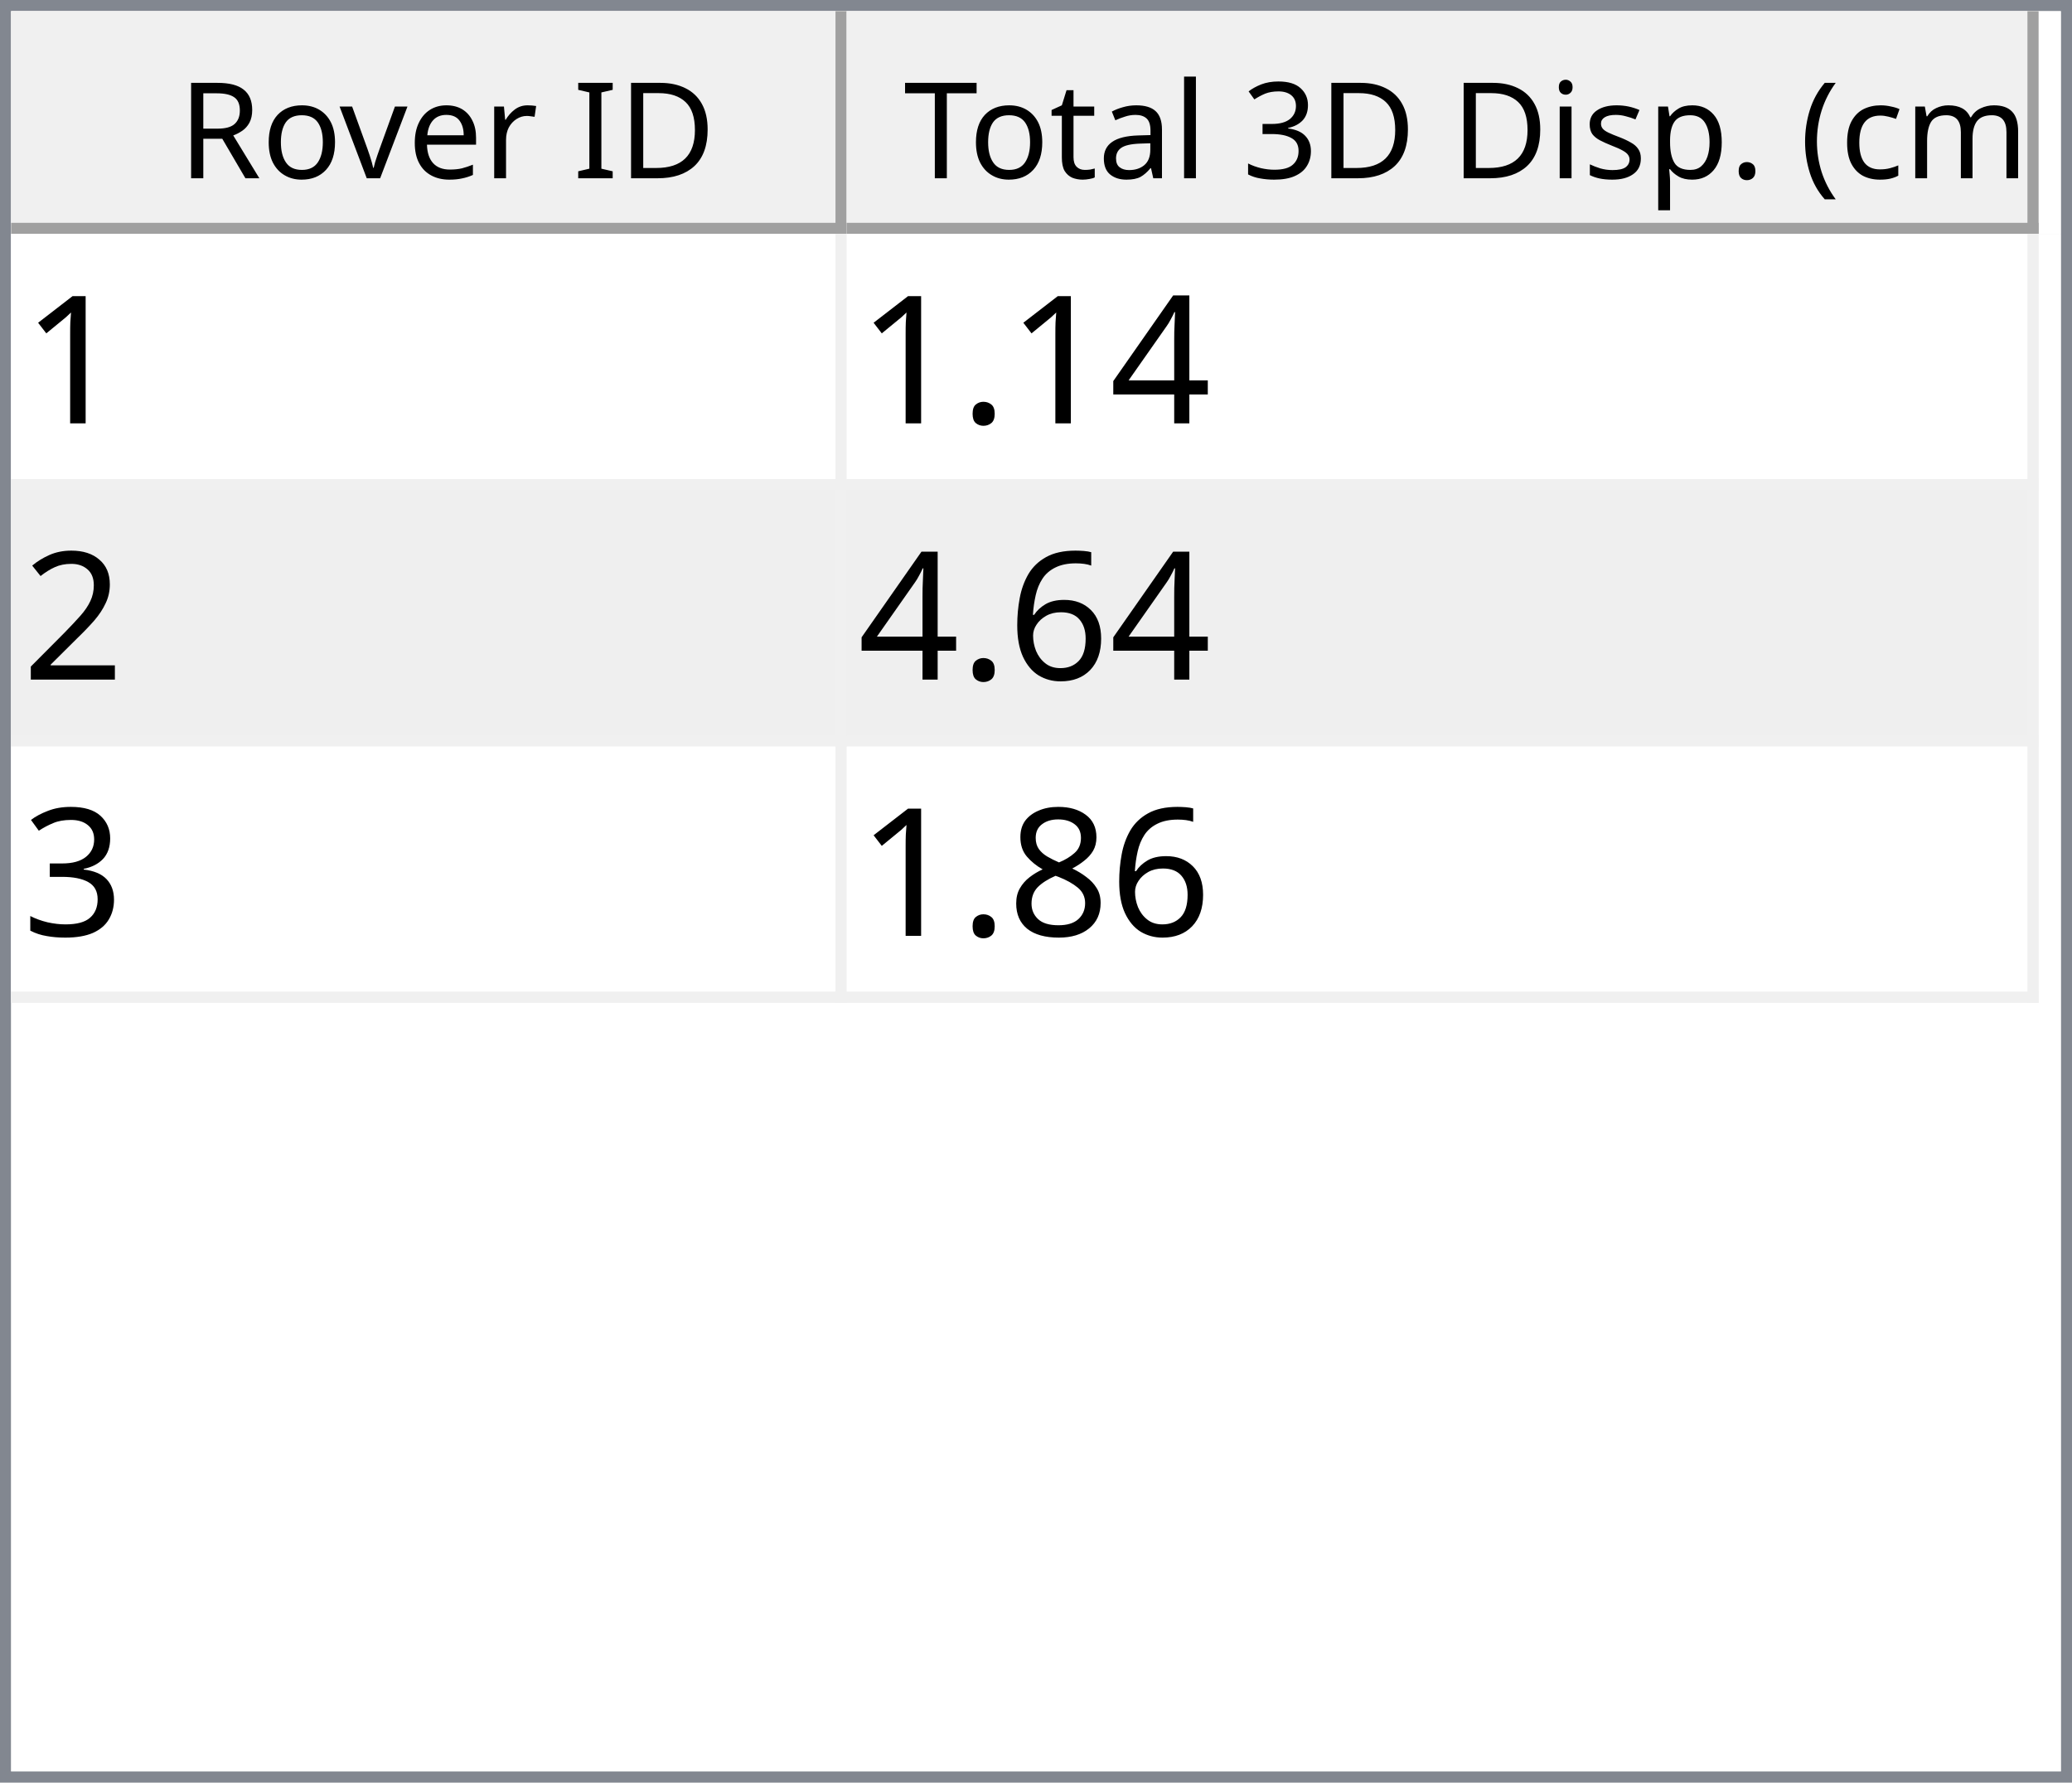
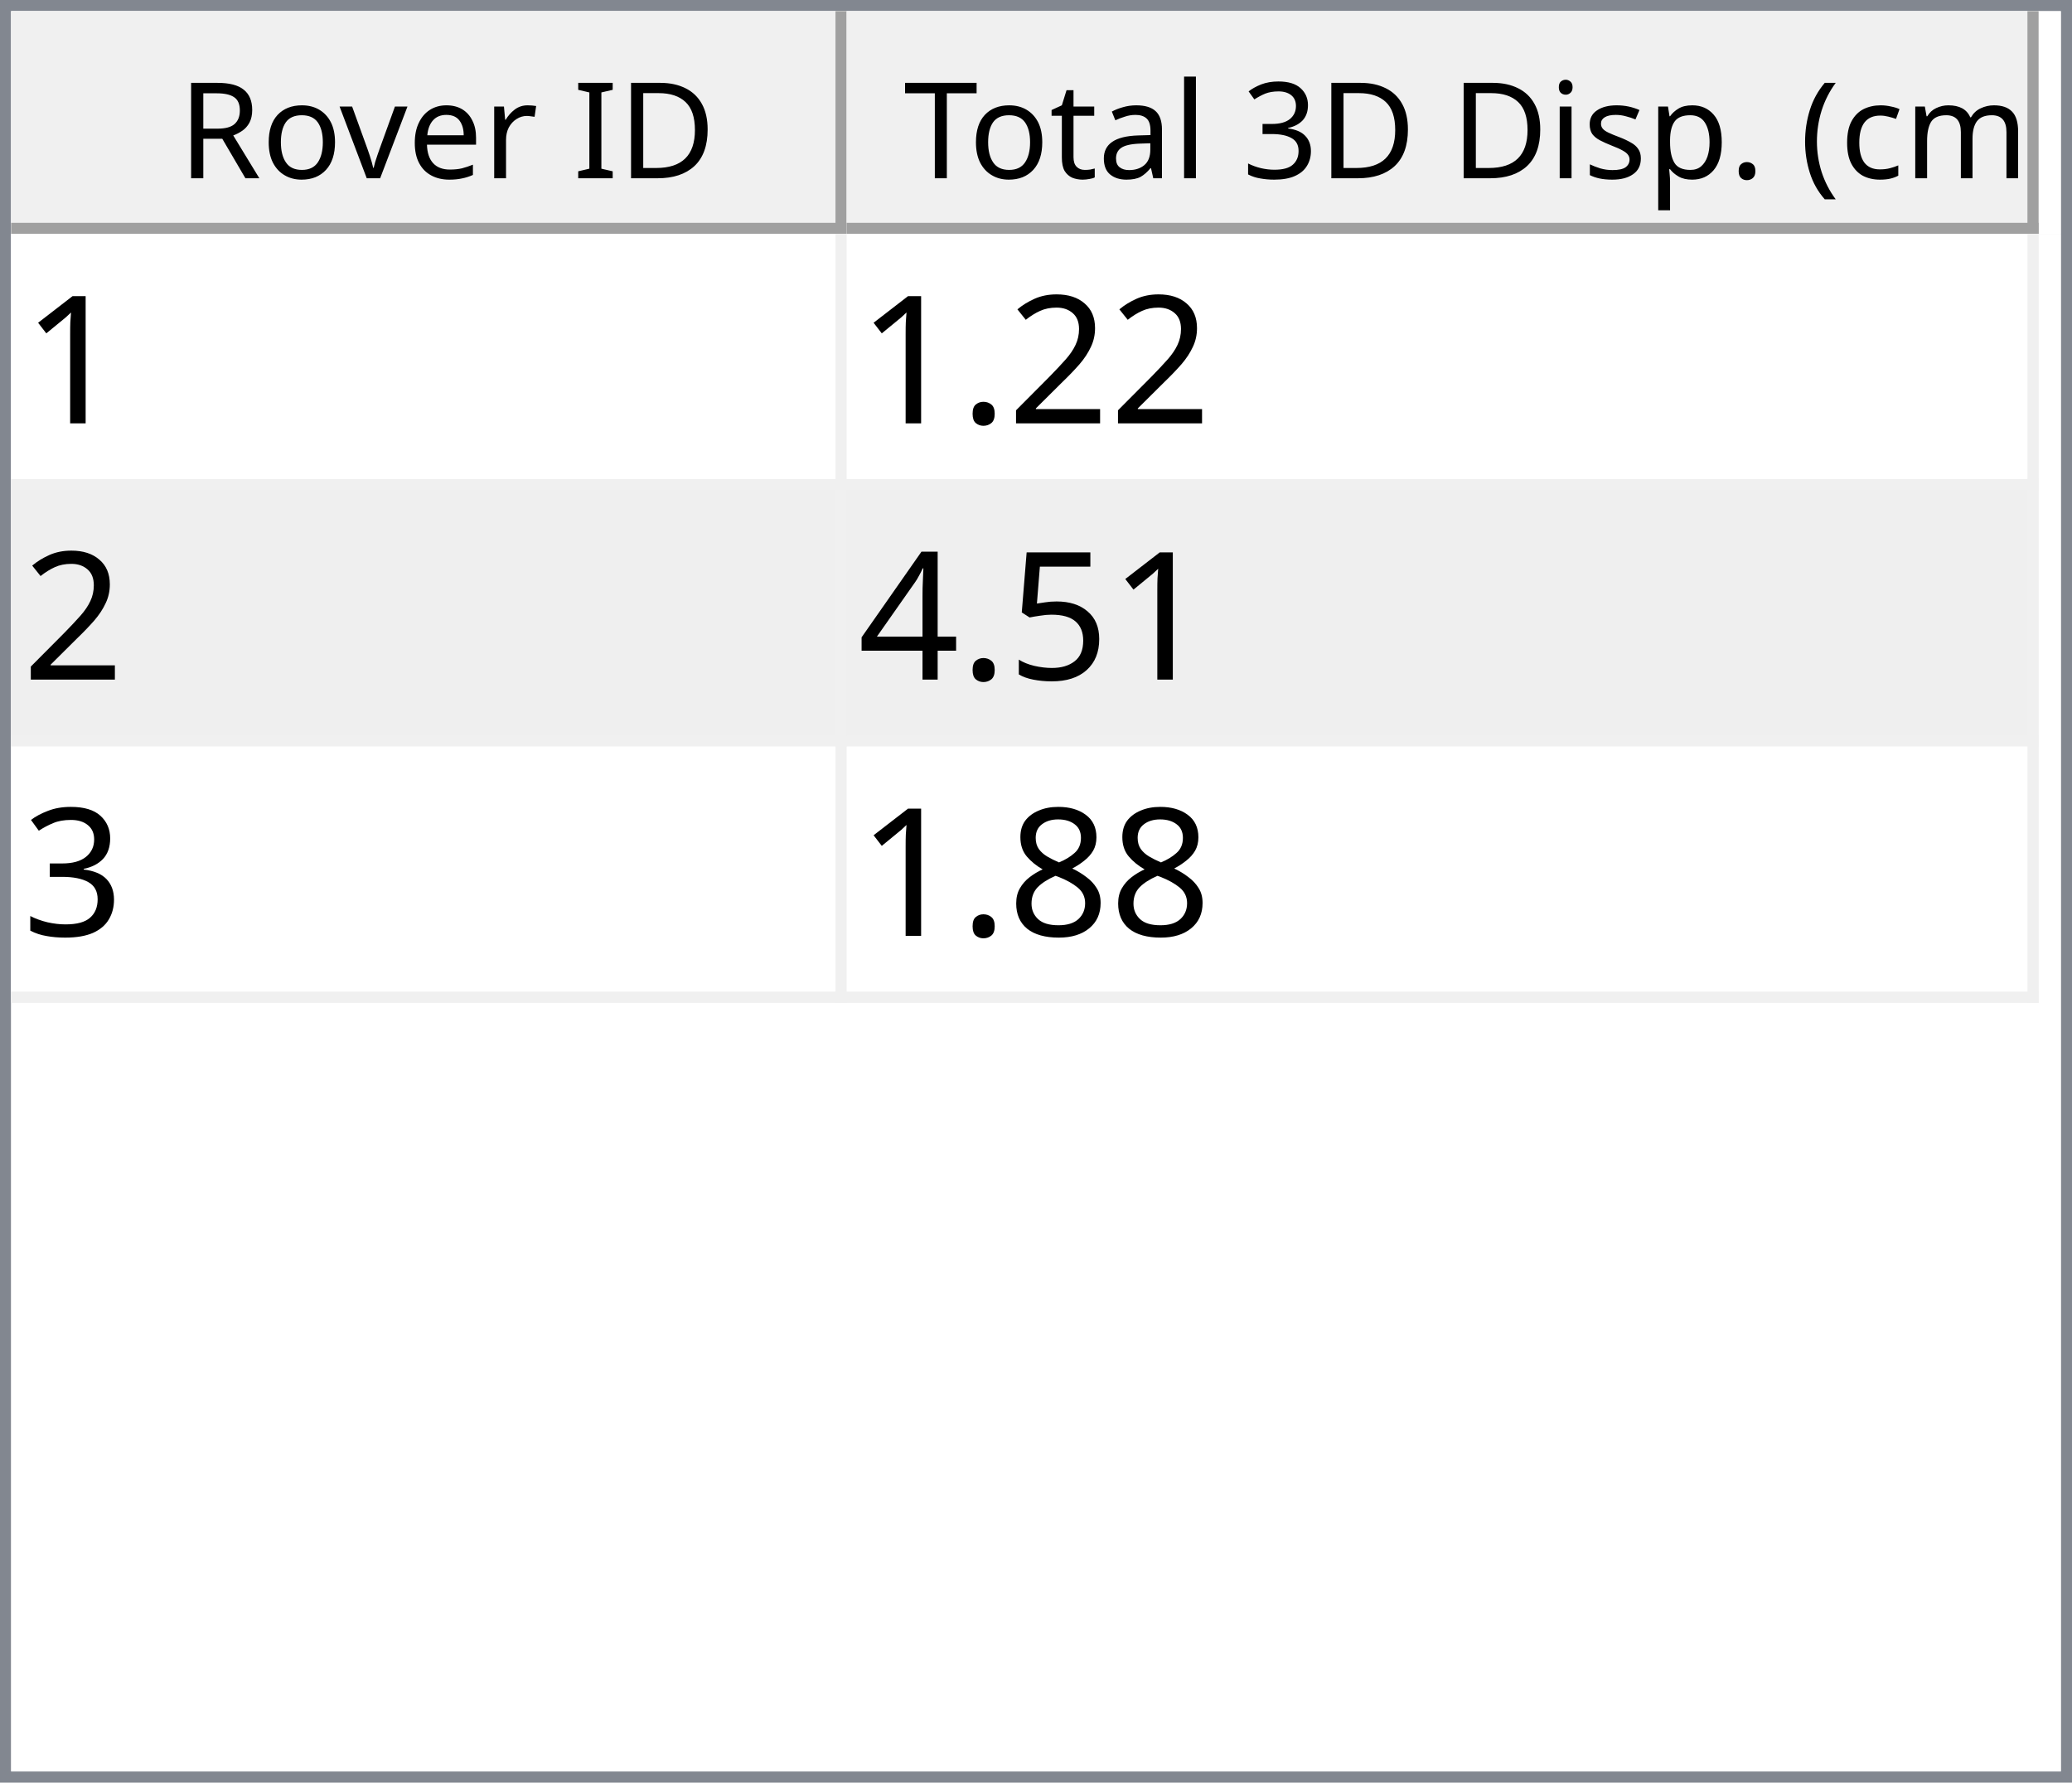
<svg xmlns="http://www.w3.org/2000/svg" style="fill-opacity:1; color-rendering:auto; color-interpolation:auto; text-rendering:auto; stroke:black; stroke-linecap:square; stroke-miterlimit:10; shape-rendering:auto; stroke-opacity:1; fill:black; stroke-dasharray:none; font-weight:normal; stroke-width:1; font-family:'Dialog'; font-style:normal; stroke-linejoin:miter; font-size:12px; stroke-dashoffset:0; image-rendering:auto;" width="186" height="160">
  <defs id="genericDefs" />
  <g>
    <defs id="defs1">
      <clipPath clipPathUnits="userSpaceOnUse" id="clipPath1">
        <path d="M0 0 L186 0 L186 160 L0 160 L0 0 Z" />
      </clipPath>
      <clipPath clipPathUnits="userSpaceOnUse" id="clipPath2">
        <path d="M0 0 L0 160 L186 160 L186 0 Z" />
      </clipPath>
      <clipPath clipPathUnits="userSpaceOnUse" id="clipPath3">
        <path d="M0 0 L0 20 L184 20 L184 0 Z" />
      </clipPath>
      <clipPath clipPathUnits="userSpaceOnUse" id="clipPath4">
        <path d="M0 0 L0 20 L75 20 L75 0 Z" />
      </clipPath>
      <clipPath clipPathUnits="userSpaceOnUse" id="clipPath5">
        <path d="M1 1 L1 19 L74 19 L74 1 Z" />
      </clipPath>
      <clipPath clipPathUnits="userSpaceOnUse" id="clipPath6">
        <path d="M0 0 L0 18 L73 18 L73 0 Z" />
      </clipPath>
      <clipPath clipPathUnits="userSpaceOnUse" id="clipPath7">
        <path d="M-0.5 -0.5 L-0.5 19.5 L74.5 19.5 L74.5 -0.5 Z" />
      </clipPath>
      <clipPath clipPathUnits="userSpaceOnUse" id="clipPath8">
        <path d="M0 0 L0 20 L107 20 L107 0 Z" />
      </clipPath>
      <clipPath clipPathUnits="userSpaceOnUse" id="clipPath9">
        <path d="M1 1 L1 19 L106 19 L106 1 Z" />
      </clipPath>
      <clipPath clipPathUnits="userSpaceOnUse" id="clipPath10">
        <path d="M0 0 L0 18 L105 18 L105 0 Z" />
      </clipPath>
      <clipPath clipPathUnits="userSpaceOnUse" id="clipPath11">
        <path d="M-0.5 -0.5 L-0.5 19.5 L106.5 19.5 L106.5 -0.5 Z" />
      </clipPath>
      <clipPath clipPathUnits="userSpaceOnUse" id="clipPath12">
        <path d="M0 0 L0 138 L184 138 L184 0 Z" />
      </clipPath>
      <clipPath clipPathUnits="userSpaceOnUse" id="clipPath13">
        <path d="M0 0 L0 69 L182 69 L182 0 Z" />
      </clipPath>
      <clipPath clipPathUnits="userSpaceOnUse" id="clipPath14">
        <path d="M-0.5 -0.5 L-0.5 68.5 L181.5 68.5 L181.5 -0.5 Z" />
      </clipPath>
      <clipPath clipPathUnits="userSpaceOnUse" id="clipPath15">
        <path d="M0 0 L0 22 L74 22 L74 0 Z" />
      </clipPath>
      <clipPath clipPathUnits="userSpaceOnUse" id="clipPath16">
        <path d="M0 0 L0 22 L106 22 L106 0 Z" />
      </clipPath>
      <font horiz-adv-x="64.551" id="font1">
        <font-face ascent="107.91" descent="25.098" units-per-em="100" style="font-style:normal; font-family:Segoe UI; font-weight:normal;" />
        <missing-glyph horiz-adv-x="64.551" d="M8.109 0 L8.109 68.266 L56.453 68.266 L56.453 0 L8.109 0 ZM15.328 7.234 L49.219 7.234 L49.219 61.031 L15.328 61.031 L15.328 7.234 Z" />
        <glyph unicode="D" horiz-adv-x="70.117" d="M9.188 0 L9.188 70.016 L28.516 70.016 Q65.531 70.016 65.531 35.891 Q65.531 19.672 55.25 9.836 Q44.969 0 27.734 0 L9.188 0 ZM17.391 62.594 L17.391 7.422 L27.828 7.422 Q41.609 7.422 49.273 14.797 Q56.938 22.172 56.938 35.688 Q56.938 62.594 28.328 62.594 L17.391 62.594 Z" />
        <glyph unicode="I" horiz-adv-x="26.611" d="M17.391 0 L9.188 0 L9.188 70.016 L17.391 70.016 L17.391 0 Z" />
        <glyph unicode=" " horiz-adv-x="27.393" d="" />
        <glyph unicode="r" horiz-adv-x="34.766" d="M34.188 41.891 Q32.078 43.5 28.125 43.5 Q23 43.5 19.555 38.672 Q16.109 33.844 16.109 25.484 L16.109 0 L8.109 0 L8.109 50 L16.109 50 L16.109 39.703 L16.312 39.703 Q18.016 44.969 21.531 47.922 Q25.047 50.875 29.391 50.875 Q32.516 50.875 34.188 50.203 L34.188 41.891 Z" />
        <glyph unicode="e" horiz-adv-x="52.295" d="M48.297 23 L12.984 23 Q13.188 14.656 17.484 10.109 Q21.781 5.562 29.297 5.562 Q37.75 5.562 44.828 11.141 L44.828 3.609 Q38.234 -1.172 27.391 -1.172 Q16.797 -1.172 10.742 5.641 Q4.688 12.453 4.688 24.812 Q4.688 36.469 11.305 43.82 Q17.922 51.172 27.734 51.172 Q37.547 51.172 42.922 44.828 Q48.297 38.484 48.297 27.203 L48.297 23 ZM40.094 29.781 Q40.047 36.719 36.75 40.578 Q33.453 44.438 27.594 44.438 Q21.922 44.438 17.969 40.383 Q14.016 36.328 13.094 29.781 L40.094 29.781 Z" />
        <glyph unicode="v" horiz-adv-x="47.9" d="M47.406 50 L27.484 0 L19.625 0 L0.688 50 L9.469 50 L22.172 13.672 Q23.578 9.672 23.922 6.688 L24.125 6.688 Q24.609 10.453 25.688 13.484 L38.969 50 L47.406 50 Z" />
        <glyph unicode="o" horiz-adv-x="58.594" d="M29 -1.172 Q17.922 -1.172 11.305 5.836 Q4.688 12.844 4.688 24.422 Q4.688 37.016 11.57 44.094 Q18.453 51.172 30.172 51.172 Q41.359 51.172 47.633 44.289 Q53.906 37.406 53.906 25.203 Q53.906 13.234 47.141 6.031 Q40.375 -1.172 29 -1.172 ZM29.594 44.438 Q21.875 44.438 17.383 39.188 Q12.891 33.938 12.891 24.703 Q12.891 15.828 17.43 10.695 Q21.969 5.562 29.594 5.562 Q37.359 5.562 41.531 10.594 Q45.703 15.625 45.703 24.906 Q45.703 34.281 41.531 39.359 Q37.359 44.438 29.594 44.438 Z" />
        <glyph unicode="R" horiz-adv-x="59.814" d="M59.375 0 L49.609 0 L37.891 19.625 Q36.281 22.359 34.766 24.289 Q33.25 26.219 31.664 27.438 Q30.078 28.656 28.25 29.219 Q26.422 29.781 24.125 29.781 L17.391 29.781 L17.391 0 L9.188 0 L9.188 70.016 L30.078 70.016 Q34.672 70.016 38.555 68.867 Q42.438 67.719 45.289 65.375 Q48.141 63.031 49.758 59.547 Q51.375 56.062 51.375 51.375 Q51.375 47.703 50.273 44.656 Q49.172 41.609 47.148 39.211 Q45.125 36.812 42.266 35.133 Q39.406 33.453 35.844 32.516 L35.844 32.328 Q37.594 31.547 38.891 30.547 Q40.188 29.547 41.359 28.18 Q42.531 26.812 43.68 25.078 Q44.828 23.344 46.234 21.047 L59.375 0 ZM17.391 62.594 L17.391 37.203 L28.516 37.203 Q31.594 37.203 34.203 38.133 Q36.812 39.062 38.719 40.797 Q40.625 42.531 41.703 45.047 Q42.781 47.562 42.781 50.688 Q42.781 56.297 39.141 59.445 Q35.5 62.594 28.609 62.594 L17.391 62.594 Z" />
        <glyph unicode=")" horiz-adv-x="30.176" d="M8.297 -15.922 L1.172 -15.922 Q16.406 2.344 16.406 26.812 Q16.406 51.469 1.078 70.016 L8.297 70.016 Q23.531 52.156 23.531 26.703 Q23.531 1.375 8.297 -15.922 Z" />
        <glyph unicode="m" horiz-adv-x="86.133" d="M79.109 0 L71.094 0 L71.094 28.719 Q71.094 37.016 68.531 40.727 Q65.969 44.438 59.906 44.438 Q54.781 44.438 51.195 39.75 Q47.609 35.062 47.609 28.516 L47.609 0 L39.594 0 L39.594 29.688 Q39.594 44.438 28.219 44.438 Q22.953 44.438 19.531 40.016 Q16.109 35.594 16.109 28.516 L16.109 0 L8.109 0 L8.109 50 L16.109 50 L16.109 42.094 L16.312 42.094 Q21.625 51.172 31.844 51.172 Q36.969 51.172 40.773 48.312 Q44.578 45.453 46 40.828 Q51.562 51.172 62.594 51.172 Q79.109 51.172 79.109 30.812 L79.109 0 Z" />
        <glyph unicode="c" horiz-adv-x="46.191" d="M42.188 2.297 Q36.422 -1.172 28.516 -1.172 Q17.828 -1.172 11.258 5.789 Q4.688 12.75 4.688 23.828 Q4.688 36.188 11.766 43.68 Q18.844 51.172 30.672 51.172 Q37.25 51.172 42.281 48.734 L42.281 40.531 Q36.719 44.438 30.375 44.438 Q22.703 44.438 17.797 38.945 Q12.891 33.453 12.891 24.516 Q12.891 15.719 17.508 10.641 Q22.125 5.562 29.891 5.562 Q36.422 5.562 42.188 9.906 L42.188 2.297 Z" />
        <glyph unicode="(" horiz-adv-x="30.176" d="M29.109 -15.922 L21.969 -15.922 Q6.844 1.375 6.844 26.703 Q6.844 52.156 21.969 70.016 L29.203 70.016 Q13.875 51.469 13.875 26.812 Q13.875 2.344 29.109 -15.922 Z" />
        <glyph unicode="." horiz-adv-x="21.68" d="M10.891 -1.078 Q8.641 -1.078 7.055 0.539 Q5.469 2.156 5.469 4.391 Q5.469 6.641 7.055 8.273 Q8.641 9.906 10.891 9.906 Q13.188 9.906 14.797 8.273 Q16.406 6.641 16.406 4.391 Q16.406 2.156 14.797 0.539 Q13.188 -1.078 10.891 -1.078 Z" />
        <glyph unicode="p" horiz-adv-x="58.789" d="M16.312 7.234 L16.109 7.234 L16.109 -23 L8.109 -23 L8.109 50 L16.109 50 L16.109 41.219 L16.312 41.219 Q22.219 51.172 33.594 51.172 Q43.266 51.172 48.688 44.461 Q54.109 37.75 54.109 26.469 Q54.109 13.922 48 6.375 Q41.891 -1.172 31.297 -1.172 Q21.578 -1.172 16.312 7.234 ZM16.109 27.391 L16.109 20.406 Q16.109 14.203 20.141 9.883 Q24.172 5.562 30.375 5.562 Q37.641 5.562 41.773 11.133 Q45.906 16.703 45.906 26.609 Q45.906 34.969 42.047 39.703 Q38.188 44.438 31.594 44.438 Q24.609 44.438 20.359 39.578 Q16.109 34.719 16.109 27.391 Z" />
        <glyph unicode="s" horiz-adv-x="42.432" d="M5.078 1.812 L5.078 10.406 Q11.625 5.562 19.484 5.562 Q30.031 5.562 30.031 12.594 Q30.031 14.594 29.125 15.992 Q28.219 17.391 26.68 18.461 Q25.141 19.531 23.07 20.383 Q21 21.234 18.609 22.172 Q15.281 23.484 12.766 24.828 Q10.25 26.172 8.57 27.859 Q6.891 29.547 6.031 31.695 Q5.172 33.844 5.172 36.719 Q5.172 40.234 6.789 42.945 Q8.406 45.656 11.086 47.484 Q13.766 49.312 17.211 50.242 Q20.656 51.172 24.312 51.172 Q30.812 51.172 35.938 48.922 L35.938 40.828 Q30.422 44.438 23.25 44.438 Q21 44.438 19.195 43.922 Q17.391 43.406 16.094 42.477 Q14.797 41.547 14.086 40.258 Q13.375 38.969 13.375 37.406 Q13.375 35.453 14.086 34.133 Q14.797 32.812 16.164 31.789 Q17.531 30.766 19.484 29.938 Q21.438 29.109 23.922 28.125 Q27.25 26.859 29.883 25.516 Q32.516 24.172 34.375 22.484 Q36.234 20.797 37.234 18.602 Q38.234 16.406 38.234 13.375 Q38.234 9.672 36.602 6.938 Q34.969 4.203 32.234 2.398 Q29.5 0.594 25.93 -0.289 Q22.359 -1.172 18.453 -1.172 Q10.75 -1.172 5.078 1.812 Z" />
        <glyph unicode="i" horiz-adv-x="24.219" d="M12.203 62.703 Q10.062 62.703 8.547 64.164 Q7.031 65.625 7.031 67.875 Q7.031 70.125 8.547 71.609 Q10.062 73.094 12.203 73.094 Q14.406 73.094 15.945 71.609 Q17.484 70.125 17.484 67.875 Q17.484 65.719 15.945 64.211 Q14.406 62.703 12.203 62.703 ZM16.109 0 L8.109 0 L8.109 50 L16.109 50 L16.109 0 Z" />
        <glyph unicode="3" horiz-adv-x="53.906" d="M46.531 19.828 Q46.531 15.094 44.75 11.211 Q42.969 7.328 39.719 4.57 Q36.469 1.812 31.93 0.297 Q27.391 -1.219 21.922 -1.219 Q11.922 -1.219 6 2.594 L6 11.188 Q13.094 5.609 22.219 5.609 Q25.875 5.609 28.828 6.539 Q31.781 7.469 33.906 9.227 Q36.031 10.984 37.18 13.477 Q38.328 15.969 38.328 19.094 Q38.328 32.812 18.797 32.812 L12.984 32.812 L12.984 39.594 L18.5 39.594 Q35.797 39.594 35.797 52.484 Q35.797 64.406 22.609 64.406 Q15.188 64.406 8.688 59.422 L8.688 67.188 Q15.375 71.188 24.609 71.188 Q29 71.188 32.57 69.969 Q36.141 68.75 38.68 66.555 Q41.219 64.359 42.609 61.281 Q44 58.203 44 54.5 Q44 40.672 30.031 36.719 L30.031 36.531 Q33.594 36.141 36.625 34.797 Q39.656 33.453 41.852 31.305 Q44.047 29.156 45.289 26.25 Q46.531 23.344 46.531 19.828 Z" />
        <glyph unicode="l" horiz-adv-x="24.219" d="M16.109 0 L8.109 0 L8.109 74.031 L16.109 74.031 L16.109 0 Z" />
        <glyph unicode="a" horiz-adv-x="50.879" d="M43.891 0 L35.891 0 L35.891 7.812 L35.688 7.812 Q30.469 -1.172 20.312 -1.172 Q12.844 -1.172 8.617 2.781 Q4.391 6.734 4.391 13.281 Q4.391 27.297 20.906 29.594 L35.891 31.688 Q35.891 44.438 25.594 44.438 Q16.547 44.438 9.281 38.281 L9.281 46.484 Q16.656 51.172 26.266 51.172 Q43.891 51.172 43.891 32.516 L43.891 0 ZM35.891 25.297 L23.828 23.641 Q18.266 22.859 15.43 20.875 Q12.594 18.891 12.594 13.875 Q12.594 10.203 15.211 7.883 Q17.828 5.562 22.172 5.562 Q28.125 5.562 32.008 9.742 Q35.891 13.922 35.891 20.312 L35.891 25.297 Z" />
        <glyph unicode="t" horiz-adv-x="33.887" d="M31.297 0.484 Q28.469 -1.078 23.828 -1.078 Q10.688 -1.078 10.688 13.578 L10.688 43.172 L2.094 43.172 L2.094 50 L10.688 50 L10.688 62.203 L18.703 64.797 L18.703 50 L31.297 50 L31.297 43.172 L18.703 43.172 L18.703 14.984 Q18.703 9.969 20.414 7.82 Q22.125 5.672 26.078 5.672 Q29.109 5.672 31.297 7.328 L31.297 0.484 Z" />
        <glyph unicode="T" horiz-adv-x="52.393" d="M50.594 62.594 L30.375 62.594 L30.375 0 L22.172 0 L22.172 62.594 L2 62.594 L2 70.016 L50.594 70.016 L50.594 62.594 Z" />
      </font>
      <font horiz-adv-x="75.0" id="font2">
        <font-face ascent="100.537" descent="21.973" units-per-em="100" style="font-style:normal; font-family:sans-serif; font-weight:normal;" />
        <missing-glyph horiz-adv-x="75.0" d="M12.5 0 L12.5 62.5 L62.5 62.5 L62.5 0 L12.5 0 ZM14.062 1.562 L60.938 1.562 L60.938 60.938 L14.062 60.938 L14.062 1.562 Z" />
        <glyph unicode="1" horiz-adv-x="55.615" d="M37.25 0 L28.469 0 L28.469 56 Q25.297 52.984 20.141 49.953 Q14.984 46.922 10.891 45.406 L10.891 53.906 Q18.266 57.375 23.781 62.305 Q29.297 67.234 31.594 71.875 L37.25 71.875 L37.25 0 Z" />
+         <glyph unicode="2" horiz-adv-x="55.615" d="M50.344 8.453 L50.344 0 L3.031 0 Q2.938 3.172 4.047 6.109 Q5.859 10.938 9.836 15.625 Q13.812 20.312 21.344 26.469 Q33.016 36.031 37.117 41.625 Q41.219 47.219 41.219 52.203 Q41.219 57.422 37.477 61.008 Q33.734 64.594 27.734 64.594 Q21.391 64.594 17.578 60.789 Q13.766 56.984 13.719 50.25 L4.688 51.172 Q5.609 61.281 11.664 66.578 Q17.719 71.875 27.938 71.875 Q38.234 71.875 44.242 66.164 Q50.25 60.453 50.25 52 Q50.25 47.703 48.492 43.555 Q46.734 39.406 42.656 34.812 Q38.578 30.219 29.109 22.219 Q21.188 15.578 18.945 13.211 Q16.703 10.844 15.234 8.453 L50.344 8.453 Z" />
+         <glyph unicode="." horiz-adv-x="27.783" d="M9.078 0 L9.078 10.016 L19.094 10.016 L19.094 0 L9.078 0 Z" />
+         <glyph unicode="5" horiz-adv-x="55.615" d="M4.156 18.75 L13.375 19.531 Q14.406 12.797 18.141 9.398 Q21.875 6 27.156 6 Q33.5 6 37.891 10.789 Q42.281 15.578 42.281 23.484 Q42.281 31 38.062 35.352 Q33.844 39.703 27 39.703 Q22.75 39.703 19.336 37.773 Q15.922 35.844 13.969 32.766 L5.719 33.844 L12.641 70.609 L48.25 70.609 L48.25 62.203 L19.672 62.203 L15.828 42.969 Q22.266 47.469 29.344 47.469 Q38.719 47.469 45.164 40.969 Q51.609 34.469 51.609 24.266 Q51.609 14.547 45.953 7.469 Q39.062 -1.219 27.156 -1.219 Q17.391 -1.219 11.211 4.25 Q5.031 9.719 4.156 18.75 Z" />
        <glyph unicode="4" horiz-adv-x="55.615" d="M32.328 0 L32.328 17.141 L1.266 17.141 L1.266 25.203 L33.938 71.578 L41.109 71.578 L41.109 25.203 L50.781 25.203 L50.781 17.141 L41.109 17.141 L41.109 0 L32.328 0 ZM32.328 25.203 L32.328 57.469 L9.906 25.203 L32.328 25.203 Z" />
-         <glyph unicode="." horiz-adv-x="27.783" d="M9.078 0 L9.078 10.016 L19.094 10.016 L19.094 0 L9.078 0 Z" />
-         <glyph unicode="2" horiz-adv-x="55.615" d="M50.344 8.453 L50.344 0 L3.031 0 Q2.938 3.172 4.047 6.109 Q5.859 10.938 9.836 15.625 Q13.812 20.312 21.344 26.469 Q33.016 36.031 37.117 41.625 Q41.219 47.219 41.219 52.203 Q41.219 57.422 37.477 61.008 Q33.734 64.594 27.734 64.594 Q21.391 64.594 17.578 60.789 Q13.766 56.984 13.719 50.25 L4.688 51.172 Q5.609 61.281 11.664 66.578 Q17.719 71.875 27.938 71.875 Q38.234 71.875 44.242 66.164 Q50.25 60.453 50.25 52 Q50.25 47.703 48.492 43.555 Q46.734 39.406 42.656 34.812 Q38.578 30.219 29.109 22.219 Q21.188 15.578 18.945 13.211 Q16.703 10.844 15.234 8.453 L50.344 8.453 Z" />
-         <glyph unicode="6" horiz-adv-x="55.615" d="M49.75 54.047 L41.016 53.375 Q39.844 58.547 37.703 60.891 Q34.125 64.656 28.906 64.656 Q24.703 64.656 21.531 62.312 Q17.391 59.281 14.992 53.469 Q12.594 47.656 12.5 36.922 Q15.672 41.75 20.266 44.094 Q24.859 46.438 29.891 46.438 Q38.672 46.438 44.852 39.969 Q51.031 33.5 51.031 23.25 Q51.031 16.5 48.125 10.719 Q45.219 4.938 40.141 1.859 Q35.062 -1.219 28.609 -1.219 Q17.625 -1.219 10.695 6.859 Q3.766 14.938 3.766 33.5 Q3.766 54.25 11.422 63.672 Q18.109 71.875 29.438 71.875 Q37.891 71.875 43.289 67.141 Q48.688 62.406 49.75 54.047 ZM13.875 23.188 Q13.875 18.656 15.797 14.508 Q17.719 10.359 21.188 8.18 Q24.656 6 28.469 6 Q34.031 6 38.039 10.492 Q42.047 14.984 42.047 22.703 Q42.047 30.125 38.086 34.398 Q34.125 38.672 28.125 38.672 Q22.172 38.672 18.023 34.398 Q13.875 30.125 13.875 23.188 Z" />
        <glyph unicode="3" horiz-adv-x="55.615" d="M4.203 18.891 L12.984 20.062 Q14.5 12.594 18.141 9.297 Q21.781 6 27 6 Q33.203 6 37.477 10.297 Q41.75 14.594 41.75 20.953 Q41.75 27 37.797 30.93 Q33.844 34.859 27.734 34.859 Q25.25 34.859 21.531 33.891 L22.516 41.609 Q23.391 41.5 23.922 41.5 Q29.547 41.5 34.039 44.43 Q38.531 47.359 38.531 53.469 Q38.531 58.297 35.258 61.477 Q31.984 64.656 26.812 64.656 Q21.688 64.656 18.266 61.43 Q14.844 58.203 13.875 51.766 L5.078 53.328 Q6.688 62.156 12.398 67.016 Q18.109 71.875 26.609 71.875 Q32.469 71.875 37.398 69.359 Q42.328 66.844 44.945 62.5 Q47.562 58.156 47.562 53.266 Q47.562 48.641 45.07 44.828 Q42.578 41.016 37.703 38.766 Q44.047 37.312 47.562 32.695 Q51.078 28.078 51.078 21.141 Q51.078 11.766 44.242 5.25 Q37.406 -1.266 26.953 -1.266 Q17.531 -1.266 11.305 4.352 Q5.078 9.969 4.203 18.891 Z" />
        <glyph unicode="8" horiz-adv-x="55.615" d="M17.672 38.812 Q12.203 40.828 9.57 44.539 Q6.938 48.25 6.938 53.422 Q6.938 61.234 12.555 66.555 Q18.172 71.875 27.484 71.875 Q36.859 71.875 42.578 66.43 Q48.297 60.984 48.297 53.172 Q48.297 48.188 45.68 44.508 Q43.062 40.828 37.75 38.812 Q44.344 36.672 47.781 31.883 Q51.219 27.094 51.219 20.453 Q51.219 11.281 44.727 5.031 Q38.234 -1.219 27.641 -1.219 Q17.047 -1.219 10.547 5.055 Q4.047 11.328 4.047 20.703 Q4.047 27.688 7.594 32.398 Q11.141 37.109 17.672 38.812 ZM15.922 53.719 Q15.922 48.641 19.195 45.414 Q22.469 42.188 27.688 42.188 Q32.766 42.188 36.016 45.383 Q39.266 48.578 39.266 53.219 Q39.266 58.062 35.914 61.359 Q32.562 64.656 27.594 64.656 Q22.562 64.656 19.242 61.43 Q15.922 58.203 15.922 53.719 ZM13.094 20.656 Q13.094 16.891 14.875 13.375 Q16.656 9.859 20.172 7.93 Q23.688 6 27.734 6 Q34.031 6 38.133 10.055 Q42.234 14.109 42.234 20.359 Q42.234 26.703 38.016 30.859 Q33.797 35.016 27.438 35.016 Q21.234 35.016 17.164 30.914 Q13.094 26.812 13.094 20.656 Z" />
      </font>
    </defs>
    <g style="fill:white; stroke:white;">
      <rect x="0" y="0" width="186" style="clip-path:url(#clipPath1); stroke:none;" height="160" />
    </g>
    <g style="fill:white; text-rendering:optimizeSpeed; color-rendering:optimizeSpeed; image-rendering:optimizeSpeed; shape-rendering:crispEdges; stroke:white; color-interpolation:sRGB;">
      <rect x="0" width="186" height="160" y="0" style="stroke:none;" />
      <path style="stroke:none;" d="M0 160 L186 160 L186 0 L0 0 Z" />
    </g>
    <g style="fill:rgb(240,240,240); font-family:'Segoe UI'; stroke:rgb(240,240,240);">
      <rect x="0" y="0" width="186" style="clip-path:url(#clipPath2); stroke:none;" height="160" />
    </g>
    <g style="fill:rgb(130,135,144); font-family:'Segoe UI'; stroke:rgb(130,135,144);">
      <path d="M0 0 L186 0 L186 160 L0 160 L0 0 ZM1 1 L185 1 L185 159 L1 159 L1 1 Z" style="fill-rule:evenodd; clip-path:url(#clipPath2); stroke:none;" />
    </g>
    <g style="fill:white; font-family:'Segoe UI'; stroke:white;" transform="translate(1,1)">
      <rect x="0" y="0" width="184" style="clip-path:url(#clipPath3); stroke:none;" height="20" />
    </g>
    <g style="fill:rgb(240,240,240); font-family:'Segoe UI'; stroke:rgb(240,240,240);" transform="translate(1,1)">
      <rect x="0" y="0" width="75" style="clip-path:url(#clipPath4); stroke:none;" height="20" />
    </g>
    <g style="font-family:'Segoe UI';" transform="translate(2,2)">
      <text x="14" xml:space="preserve" y="14" style="clip-path:url(#clipPath6); stroke:none;">Rover ID</text>
    </g>
    <g style="fill:rgb(160,160,160); font-family:'Segoe UI'; stroke:rgb(160,160,160); stroke-linejoin:bevel;" transform="translate(1.5,1.5)">
      <line x1="74" x2="74" y1="0" style="fill:none; clip-path:url(#clipPath7);" y2="19" />
    </g>
    <g style="fill:rgb(160,160,160); font-family:'Segoe UI'; stroke:rgb(160,160,160); stroke-linejoin:bevel;" transform="matrix(1,0,0,1,1,1) translate(0.5,0.5)">
      <line x1="0" x2="74" y1="19" style="fill:none; clip-path:url(#clipPath7);" y2="19" />
    </g>
    <g style="fill:rgb(240,240,240); font-family:'Segoe UI'; stroke:rgb(240,240,240);" transform="translate(76,1)">
      <rect x="0" y="0" width="107" style="clip-path:url(#clipPath8); stroke:none;" height="20" />
    </g>
    <g style="font-family:'Segoe UI';" transform="translate(77,2)">
      <text x="1" xml:space="preserve" y="14" style="clip-path:url(#clipPath10); stroke:none;"> Total 3D Disp. (cm)</text>
    </g>
    <g style="fill:rgb(160,160,160); font-family:'Segoe UI'; stroke:rgb(160,160,160); stroke-linejoin:bevel;" transform="translate(76.5,1.5)">
      <line x1="106" x2="106" y1="0" style="fill:none; clip-path:url(#clipPath11);" y2="19" />
    </g>
    <g style="fill:rgb(160,160,160); font-family:'Segoe UI'; stroke:rgb(160,160,160); stroke-linejoin:bevel;" transform="matrix(1,0,0,1,76,1) translate(0.5,0.5)">
      <line x1="0" x2="106" y1="19" style="fill:none; clip-path:url(#clipPath11);" y2="19" />
    </g>
    <g style="fill:white; font-family:'Segoe UI'; stroke:white;" transform="translate(1,21)">
      <rect x="0" y="0" width="184" style="clip-path:url(#clipPath12); stroke:none;" height="138" />
    </g>
    <g style="fill:rgb(240,240,240); font-size:16px; font-family:sans-serif; stroke:rgb(240,240,240);" transform="translate(1,21)">
      <rect x="0" y="0" width="182" style="clip-path:url(#clipPath13); stroke:none;" height="69" />
      <line transform="translate(0.5,0.5)" x1="0" x2="181" y1="22" style="clip-path:url(#clipPath14); fill:none; stroke-linejoin:bevel;" y2="22" />
    </g>
    <g transform="matrix(1,0,0,1,1,21) translate(0.5,0.5)" style="fill:rgb(240,240,240); font-size:16px; font-family:sans-serif; stroke:rgb(240,240,240); stroke-linejoin:bevel;">
      <line x1="0" x2="181" y1="45" style="fill:none; clip-path:url(#clipPath14);" y2="45" />
    </g>
    <g transform="matrix(1,0,0,1,1,21) translate(0.5,0.5)" style="fill:rgb(240,240,240); font-size:16px; font-family:sans-serif; stroke:rgb(240,240,240); stroke-linejoin:bevel;">
      <line x1="0" x2="181" y1="68" style="fill:none; clip-path:url(#clipPath14);" y2="68" />
    </g>
    <g transform="matrix(1,0,0,1,1,21) translate(0.5,0.5)" style="fill:rgb(240,240,240); font-size:16px; font-family:sans-serif; stroke:rgb(240,240,240); stroke-linejoin:bevel;">
      <line x1="74" x2="74" y1="0" style="fill:none; clip-path:url(#clipPath14);" y2="68" />
    </g>
    <g transform="matrix(1,0,0,1,1,21) translate(0.5,0.5)" style="fill:rgb(240,240,240); font-size:16px; font-family:sans-serif; stroke:rgb(240,240,240); stroke-linejoin:bevel;">
      <line x1="181" x2="181" y1="0" style="fill:none; clip-path:url(#clipPath14);" y2="68" />
    </g>
    <g style="fill:white; font-size:16px; font-family:sans-serif; stroke:white;" transform="matrix(1,0,0,1,1,21)">
      <rect x="0" y="0" width="74" style="clip-path:url(#clipPath15); stroke:none;" height="22" />
      <text x="1" y="17" style="fill:black; clip-path:url(#clipPath15); stroke:none;" xml:space="preserve">1</text>
    </g>
    <g style="fill:white; font-size:16px; font-family:sans-serif; stroke:white;" transform="matrix(1,0,0,1,1,21) translate(75,0)">
      <rect x="0" y="0" width="106" style="clip-path:url(#clipPath16); stroke:none;" height="22" />
-       <text x="1" y="17" style="fill:black; clip-path:url(#clipPath16); stroke:none;" xml:space="preserve">1.14</text>
+       <text x="1" y="17" style="fill:black; clip-path:url(#clipPath16); stroke:none;" xml:space="preserve">1.22</text>
    </g>
    <g style="fill:rgb(239,239,239); font-size:16px; font-family:sans-serif; stroke:rgb(239,239,239);" transform="matrix(1,0,0,1,1,21) translate(0,23)">
      <rect x="0" y="0" width="74" style="clip-path:url(#clipPath15); stroke:none;" height="22" />
      <text x="1" y="17" style="fill:black; clip-path:url(#clipPath15); stroke:none;" xml:space="preserve">2</text>
    </g>
    <g style="fill:rgb(239,239,239); font-size:16px; font-family:sans-serif; stroke:rgb(239,239,239);" transform="matrix(1,0,0,1,1,21) translate(75,23)">
      <rect x="0" y="0" width="106" style="clip-path:url(#clipPath16); stroke:none;" height="22" />
-       <text x="1" y="17" style="fill:black; clip-path:url(#clipPath16); stroke:none;" xml:space="preserve">4.64</text>
+       <text x="1" y="17" style="fill:black; clip-path:url(#clipPath16); stroke:none;" xml:space="preserve">4.51</text>
    </g>
    <g style="fill:white; font-size:16px; font-family:sans-serif; stroke:white;" transform="matrix(1,0,0,1,1,21) translate(0,46)">
      <rect x="0" y="0" width="74" style="clip-path:url(#clipPath15); stroke:none;" height="22" />
      <text x="1" y="17" style="fill:black; clip-path:url(#clipPath15); stroke:none;" xml:space="preserve">3</text>
    </g>
    <g style="fill:white; font-size:16px; font-family:sans-serif; stroke:white;" transform="matrix(1,0,0,1,1,21) translate(75,46)">
      <rect x="0" y="0" width="106" style="clip-path:url(#clipPath16); stroke:none;" height="22" />
-       <text x="1" y="17" style="fill:black; clip-path:url(#clipPath16); stroke:none;" xml:space="preserve">1.86</text>
+       <text x="1" y="17" style="fill:black; clip-path:url(#clipPath16); stroke:none;" xml:space="preserve">1.88</text>
    </g>
  </g>
</svg>
